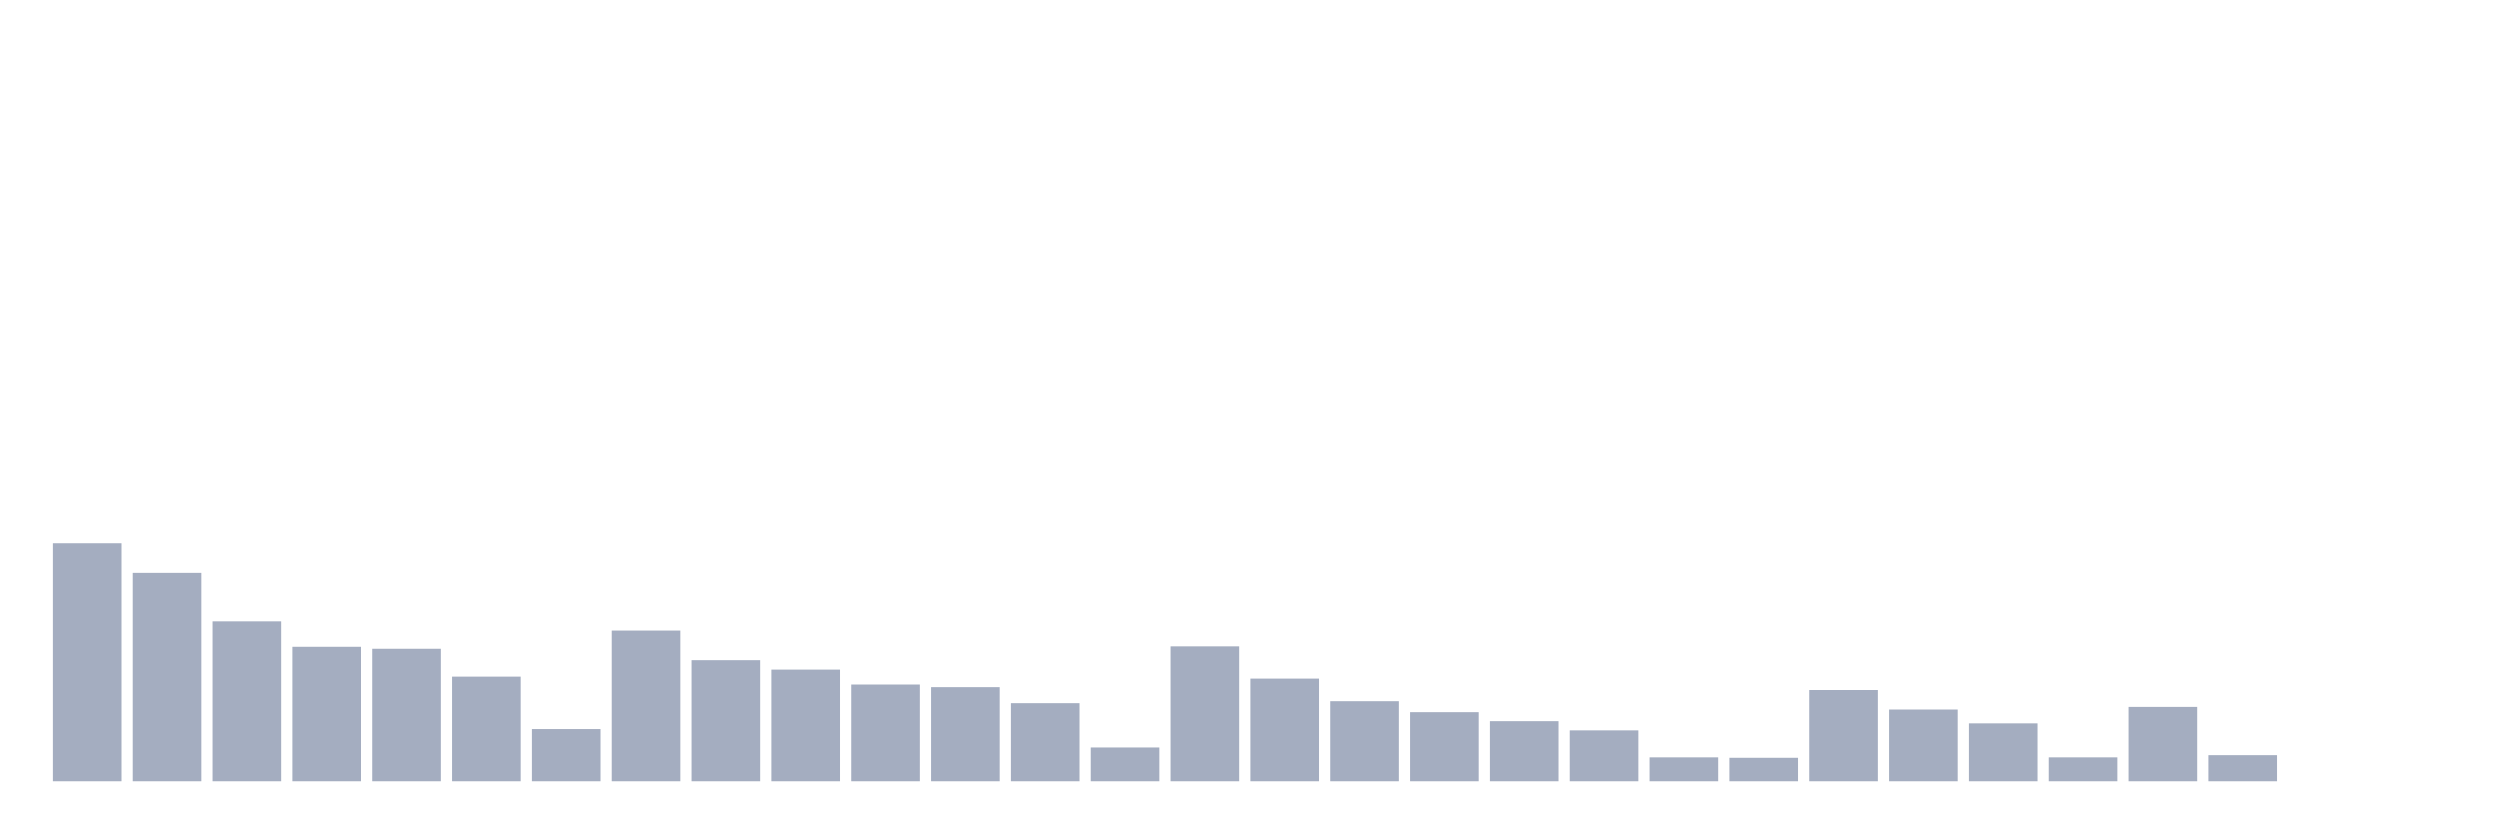
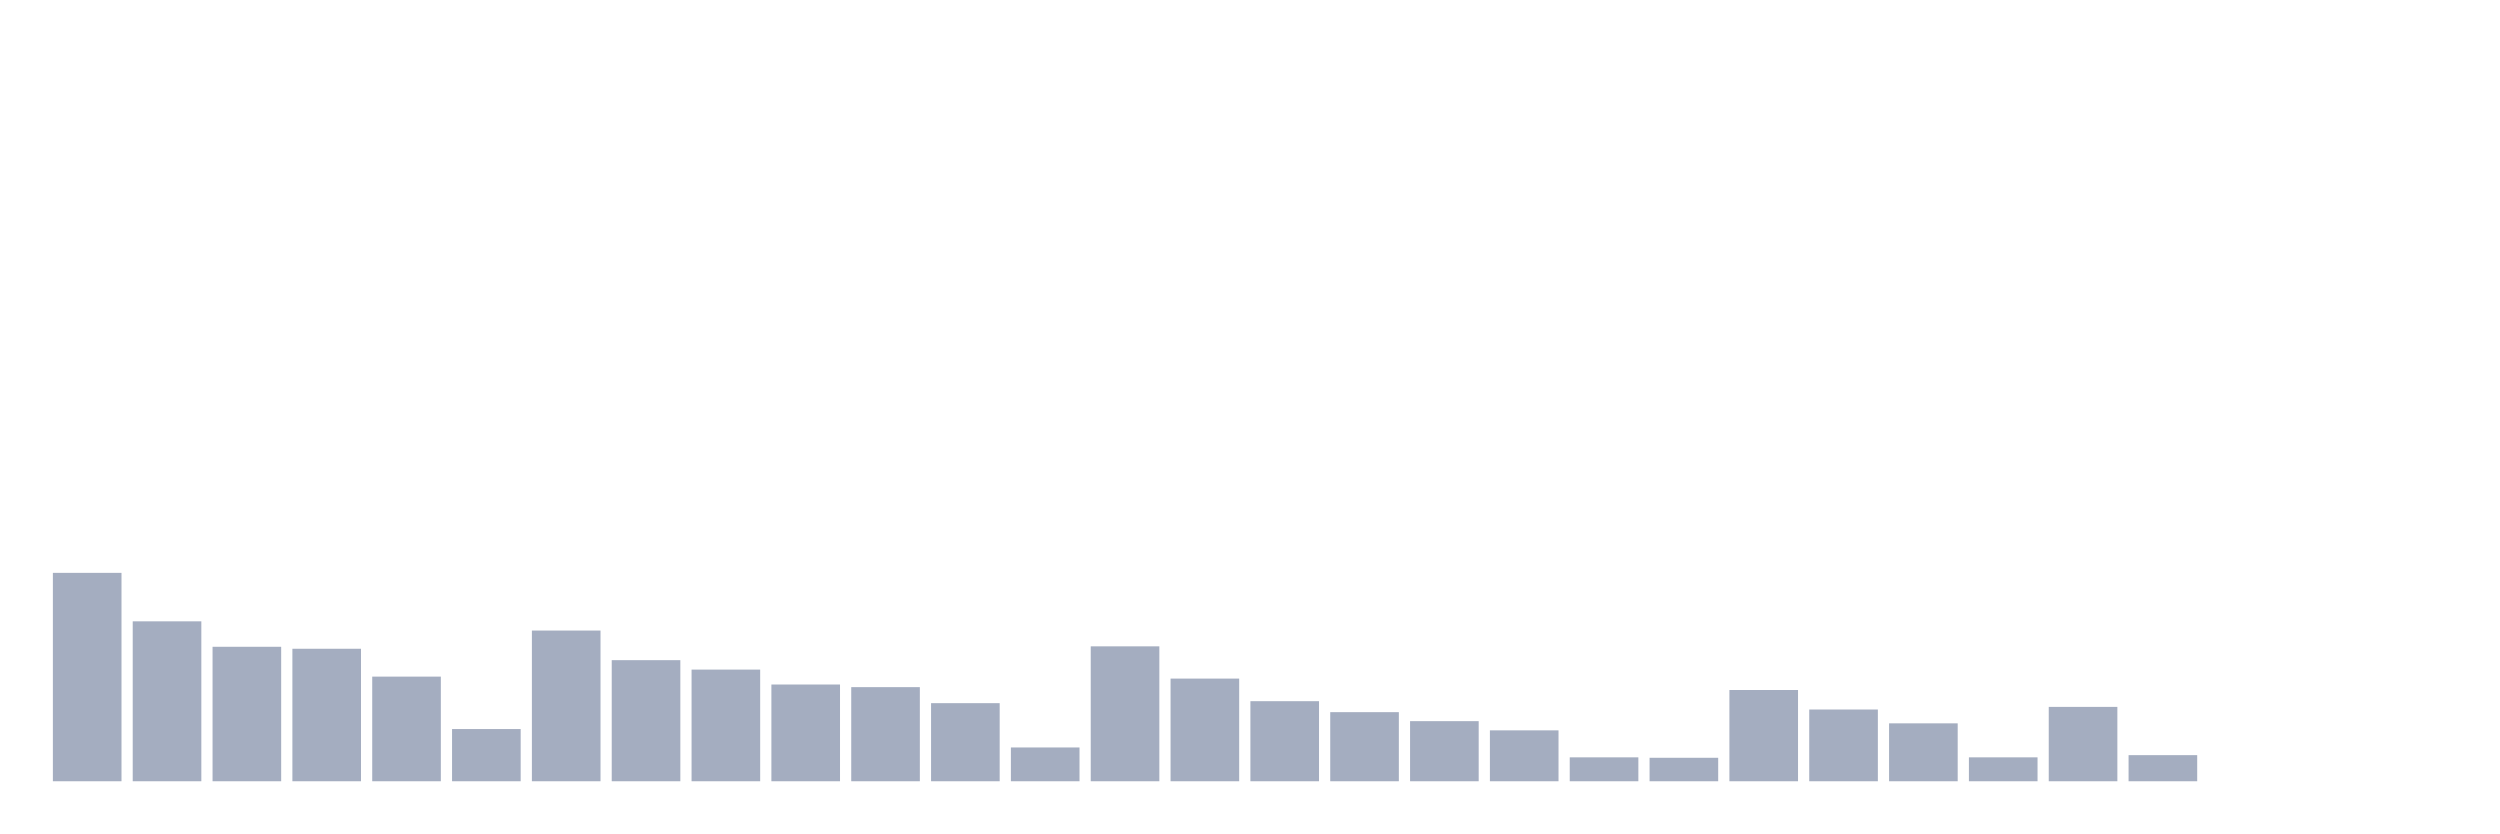
<svg xmlns="http://www.w3.org/2000/svg" viewBox="0 0 480 160">
  <g transform="translate(10,10)">
-     <rect class="bar" x="0.153" width="13.175" y="94.302" height="45.698" fill="rgb(164,173,192)" />
-     <rect class="bar" x="15.482" width="13.175" y="99.988" height="40.012" fill="rgb(164,173,192)" />
-     <rect class="bar" x="30.81" width="13.175" y="109.296" height="30.704" fill="rgb(164,173,192)" />
-     <rect class="bar" x="46.138" width="13.175" y="114.182" height="25.818" fill="rgb(164,173,192)" />
-     <rect class="bar" x="61.466" width="13.175" y="114.561" height="25.439" fill="rgb(164,173,192)" />
-     <rect class="bar" x="76.794" width="13.175" y="119.91" height="20.09" fill="rgb(164,173,192)" />
-     <rect class="bar" x="92.123" width="13.175" y="129.976" height="10.024" fill="rgb(164,173,192)" />
-     <rect class="bar" x="107.451" width="13.175" y="111.065" height="28.935" fill="rgb(164,173,192)" />
-     <rect class="bar" x="122.779" width="13.175" y="116.751" height="23.249" fill="rgb(164,173,192)" />
-     <rect class="bar" x="138.107" width="13.175" y="118.562" height="21.438" fill="rgb(164,173,192)" />
-     <rect class="bar" x="153.436" width="13.175" y="121.426" height="18.574" fill="rgb(164,173,192)" />
-     <rect class="bar" x="168.764" width="13.175" y="121.931" height="18.069" fill="rgb(164,173,192)" />
-     <rect class="bar" x="184.092" width="13.175" y="125.006" height="14.994" fill="rgb(164,173,192)" />
-     <rect class="bar" x="199.42" width="13.175" y="133.514" height="6.486" fill="rgb(164,173,192)" />
-     <rect class="bar" x="214.748" width="13.175" y="114.097" height="25.903" fill="rgb(164,173,192)" />
-     <rect class="bar" x="230.077" width="13.175" y="120.289" height="19.711" fill="rgb(164,173,192)" />
-     <rect class="bar" x="245.405" width="13.175" y="124.627" height="15.373" fill="rgb(164,173,192)" />
-     <rect class="bar" x="260.733" width="13.175" y="126.733" height="13.267" fill="rgb(164,173,192)" />
-     <rect class="bar" x="276.061" width="13.175" y="128.46" height="11.54" fill="rgb(164,173,192)" />
-     <rect class="bar" x="291.39" width="13.175" y="130.229" height="9.771" fill="rgb(164,173,192)" />
-     <rect class="bar" x="306.718" width="13.175" y="135.409" height="4.591" fill="rgb(164,173,192)" />
-     <rect class="bar" x="322.046" width="13.175" y="135.493" height="4.507" fill="rgb(164,173,192)" />
-     <rect class="bar" x="337.374" width="13.175" y="122.479" height="17.521" fill="rgb(164,173,192)" />
-     <rect class="bar" x="352.702" width="13.175" y="126.227" height="13.773" fill="rgb(164,173,192)" />
-     <rect class="bar" x="368.031" width="13.175" y="128.881" height="11.119" fill="rgb(164,173,192)" />
-     <rect class="bar" x="383.359" width="13.175" y="135.409" height="4.591" fill="rgb(164,173,192)" />
-     <rect class="bar" x="398.687" width="13.175" y="125.722" height="14.278" fill="rgb(164,173,192)" />
-     <rect class="bar" x="414.015" width="13.175" y="134.988" height="5.012" fill="rgb(164,173,192)" />
+     <rect class="bar" x="0.153" width="13.175" y="99.988" height="40.012" fill="rgb(164,173,192)" />
+     <rect class="bar" x="15.482" width="13.175" y="109.296" height="30.704" fill="rgb(164,173,192)" />
+     <rect class="bar" x="30.81" width="13.175" y="114.182" height="25.818" fill="rgb(164,173,192)" />
+     <rect class="bar" x="46.138" width="13.175" y="114.561" height="25.439" fill="rgb(164,173,192)" />
+     <rect class="bar" x="61.466" width="13.175" y="119.91" height="20.09" fill="rgb(164,173,192)" />
+     <rect class="bar" x="76.794" width="13.175" y="129.976" height="10.024" fill="rgb(164,173,192)" />
+     <rect class="bar" x="92.123" width="13.175" y="111.065" height="28.935" fill="rgb(164,173,192)" />
+     <rect class="bar" x="107.451" width="13.175" y="116.751" height="23.249" fill="rgb(164,173,192)" />
+     <rect class="bar" x="122.779" width="13.175" y="118.562" height="21.438" fill="rgb(164,173,192)" />
+     <rect class="bar" x="138.107" width="13.175" y="121.426" height="18.574" fill="rgb(164,173,192)" />
+     <rect class="bar" x="153.436" width="13.175" y="121.931" height="18.069" fill="rgb(164,173,192)" />
+     <rect class="bar" x="168.764" width="13.175" y="125.006" height="14.994" fill="rgb(164,173,192)" />
+     <rect class="bar" x="184.092" width="13.175" y="133.514" height="6.486" fill="rgb(164,173,192)" />
+     <rect class="bar" x="199.42" width="13.175" y="114.097" height="25.903" fill="rgb(164,173,192)" />
+     <rect class="bar" x="214.748" width="13.175" y="120.289" height="19.711" fill="rgb(164,173,192)" />
+     <rect class="bar" x="230.077" width="13.175" y="124.627" height="15.373" fill="rgb(164,173,192)" />
+     <rect class="bar" x="245.405" width="13.175" y="126.733" height="13.267" fill="rgb(164,173,192)" />
+     <rect class="bar" x="260.733" width="13.175" y="128.46" height="11.54" fill="rgb(164,173,192)" />
+     <rect class="bar" x="276.061" width="13.175" y="130.229" height="9.771" fill="rgb(164,173,192)" />
+     <rect class="bar" x="291.39" width="13.175" y="135.409" height="4.591" fill="rgb(164,173,192)" />
+     <rect class="bar" x="306.718" width="13.175" y="135.493" height="4.507" fill="rgb(164,173,192)" />
+     <rect class="bar" x="322.046" width="13.175" y="122.479" height="17.521" fill="rgb(164,173,192)" />
+     <rect class="bar" x="337.374" width="13.175" y="126.227" height="13.773" fill="rgb(164,173,192)" />
+     <rect class="bar" x="352.702" width="13.175" y="128.881" height="11.119" fill="rgb(164,173,192)" />
+     <rect class="bar" x="368.031" width="13.175" y="135.409" height="4.591" fill="rgb(164,173,192)" />
+     <rect class="bar" x="383.359" width="13.175" y="125.722" height="14.278" fill="rgb(164,173,192)" />
+     <rect class="bar" x="398.687" width="13.175" y="134.988" height="5.012" fill="rgb(164,173,192)" />
+     <rect class="bar" x="414.015" width="13.175" y="140" height="0" fill="rgb(164,173,192)" />
    <rect class="bar" x="429.344" width="13.175" y="140" height="0" fill="rgb(164,173,192)" />
    <rect class="bar" x="444.672" width="13.175" y="140" height="0" fill="rgb(164,173,192)" />
  </g>
</svg>
